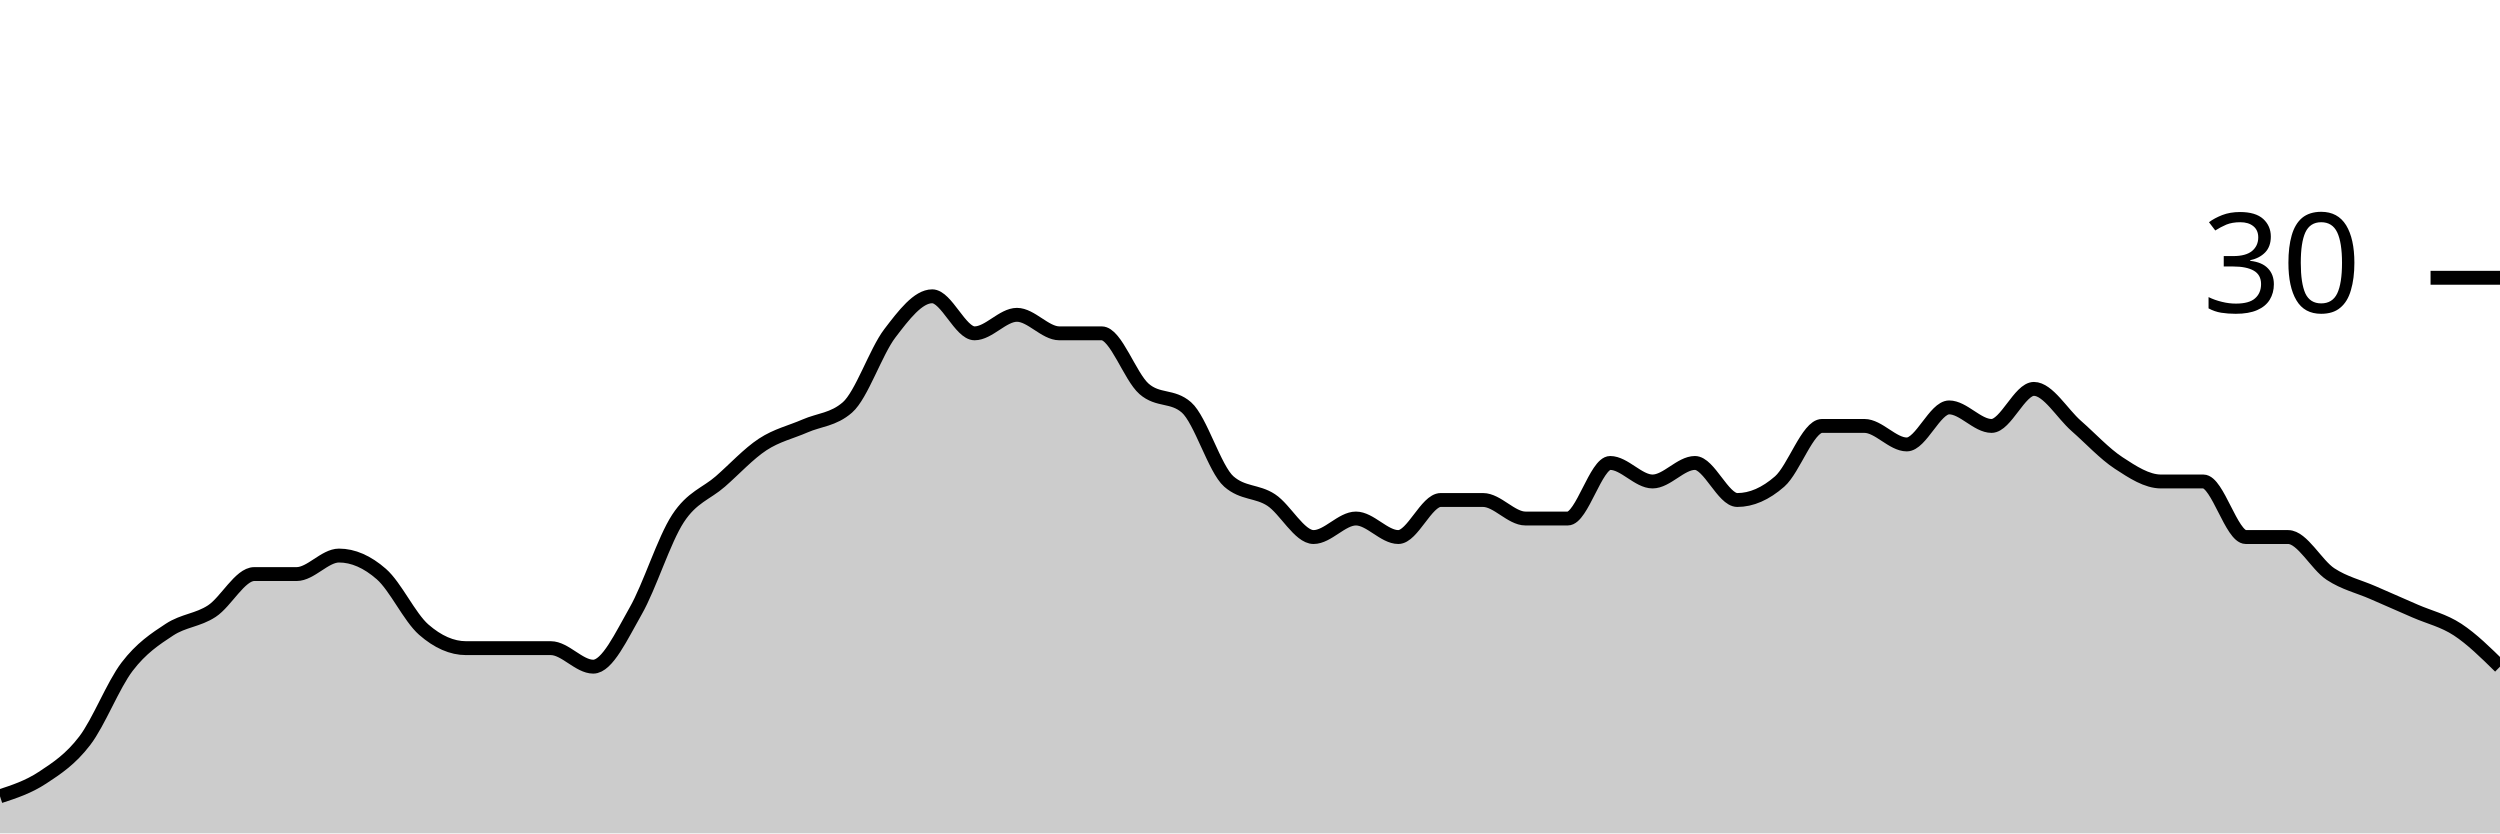
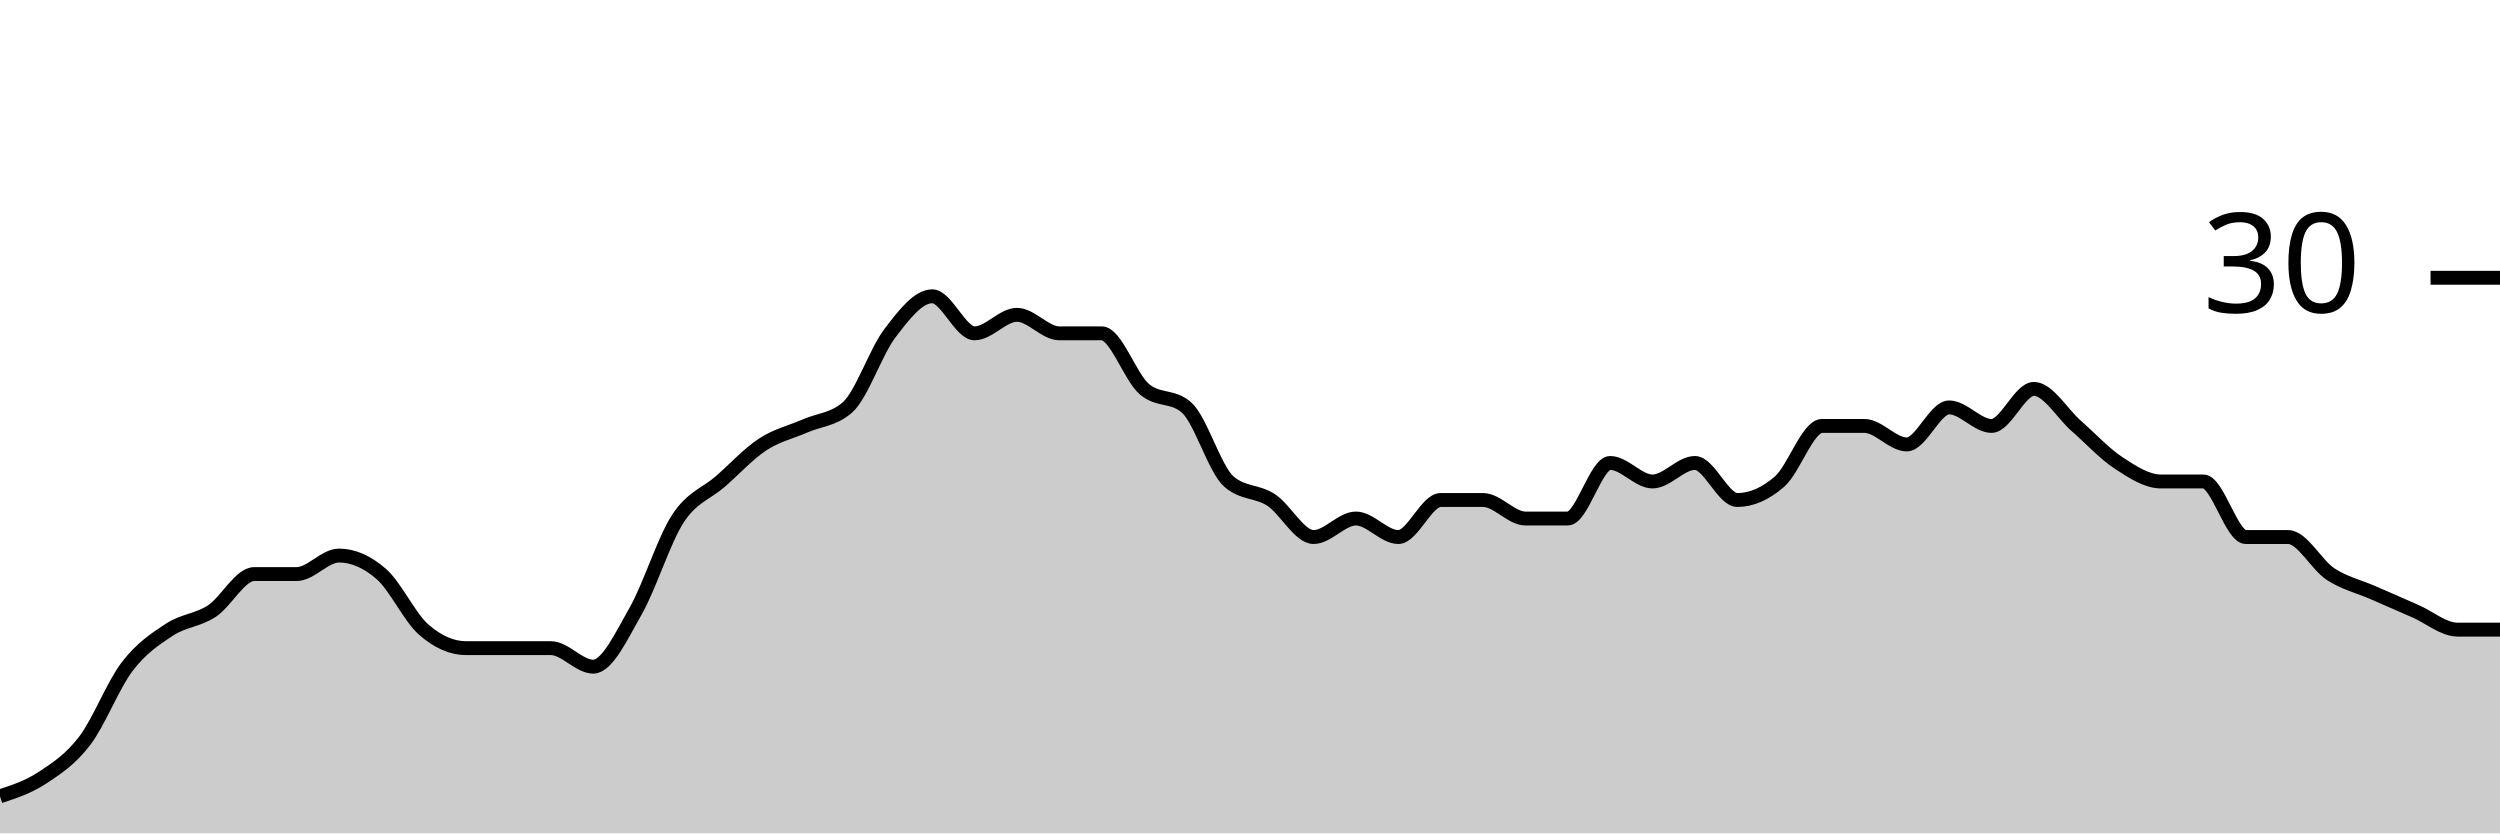
<svg xmlns="http://www.w3.org/2000/svg" viewBox="0 0 180 60">
  <g transform="translate(0,20)">
-     <path class="area" fill="rgba(0, 0, 0, 0.2)" d="M0,37.333C1.017,37,2.034,36.667,3.051,36C4.068,35.333,5.085,34.667,6.102,33.333C7.119,32,8.136,29.333,9.153,28C10.169,26.667,11.186,26,12.203,25.333C13.22,24.667,14.237,24.667,15.254,24C16.271,23.333,17.288,21.333,18.305,21.333C19.322,21.333,20.339,21.333,21.356,21.333C22.373,21.333,23.39,20,24.407,20C25.424,20,26.441,20.444,27.458,21.333C28.475,22.222,29.492,24.444,30.508,25.333C31.525,26.222,32.542,26.667,33.559,26.667C34.576,26.667,35.593,26.667,36.61,26.667C37.627,26.667,38.644,26.667,39.661,26.667C40.678,26.667,41.695,28,42.712,28C43.729,28,44.746,25.778,45.763,24C46.78,22.222,47.797,18.889,48.814,17.333C49.831,15.778,50.847,15.556,51.864,14.667C52.881,13.778,53.898,12.667,54.915,12C55.932,11.333,56.949,11.111,57.966,10.667C58.983,10.222,60,10.222,61.017,9.333C62.034,8.444,63.051,5.333,64.068,4C65.085,2.667,66.102,1.333,67.119,1.333C68.136,1.333,69.153,4,70.169,4C71.186,4,72.203,2.667,73.22,2.667C74.237,2.667,75.254,4,76.271,4C77.288,4,78.305,4,79.322,4C80.339,4,81.356,7.111,82.373,8C83.39,8.889,84.407,8.444,85.424,9.333C86.441,10.222,87.458,13.778,88.475,14.667C89.492,15.556,90.508,15.333,91.525,16C92.542,16.667,93.559,18.667,94.576,18.667C95.593,18.667,96.61,17.333,97.627,17.333C98.644,17.333,99.661,18.667,100.678,18.667C101.695,18.667,102.712,16,103.729,16C104.746,16,105.763,16,106.78,16C107.797,16,108.814,17.333,109.831,17.333C110.847,17.333,111.864,17.333,112.881,17.333C113.898,17.333,114.915,13.333,115.932,13.333C116.949,13.333,117.966,14.667,118.983,14.667C120,14.667,121.017,13.333,122.034,13.333C123.051,13.333,124.068,16,125.085,16C126.102,16,127.119,15.556,128.136,14.667C129.153,13.778,130.169,10.667,131.186,10.667C132.203,10.667,133.22,10.667,134.237,10.667C135.254,10.667,136.271,12,137.288,12C138.305,12,139.322,9.333,140.339,9.333C141.356,9.333,142.373,10.667,143.39,10.667C144.407,10.667,145.424,8,146.441,8C147.458,8,148.475,9.778,149.492,10.667C150.508,11.556,151.525,12.667,152.542,13.333C153.559,14,154.576,14.667,155.593,14.667C156.61,14.667,157.627,14.667,158.644,14.667C159.661,14.667,160.678,18.667,161.695,18.667C162.712,18.667,163.729,18.667,164.746,18.667C165.763,18.667,166.78,20.667,167.797,21.333C168.814,22,169.831,22.222,170.847,22.667C171.864,23.111,172.881,23.556,173.898,24C174.915,24.444,175.932,24.667,176.949,25.333C177.966,26,178.983,27,180,28L180,40C178.983,40,177.966,40,176.949,40C175.932,40,174.915,40,173.898,40C172.881,40,171.864,40,170.847,40C169.831,40,168.814,40,167.797,40C166.78,40,165.763,40,164.746,40C163.729,40,162.712,40,161.695,40C160.678,40,159.661,40,158.644,40C157.627,40,156.61,40,155.593,40C154.576,40,153.559,40,152.542,40C151.525,40,150.508,40,149.492,40C148.475,40,147.458,40,146.441,40C145.424,40,144.407,40,143.39,40C142.373,40,141.356,40,140.339,40C139.322,40,138.305,40,137.288,40C136.271,40,135.254,40,134.237,40C133.22,40,132.203,40,131.186,40C130.169,40,129.153,40,128.136,40C127.119,40,126.102,40,125.085,40C124.068,40,123.051,40,122.034,40C121.017,40,120,40,118.983,40C117.966,40,116.949,40,115.932,40C114.915,40,113.898,40,112.881,40C111.864,40,110.847,40,109.831,40C108.814,40,107.797,40,106.78,40C105.763,40,104.746,40,103.729,40C102.712,40,101.695,40,100.678,40C99.661,40,98.644,40,97.627,40C96.61,40,95.593,40,94.576,40C93.559,40,92.542,40,91.525,40C90.508,40,89.492,40,88.475,40C87.458,40,86.441,40,85.424,40C84.407,40,83.39,40,82.373,40C81.356,40,80.339,40,79.322,40C78.305,40,77.288,40,76.271,40C75.254,40,74.237,40,73.22,40C72.203,40,71.186,40,70.169,40C69.153,40,68.136,40,67.119,40C66.102,40,65.085,40,64.068,40C63.051,40,62.034,40,61.017,40C60,40,58.983,40,57.966,40C56.949,40,55.932,40,54.915,40C53.898,40,52.881,40,51.864,40C50.847,40,49.831,40,48.814,40C47.797,40,46.78,40,45.763,40C44.746,40,43.729,40,42.712,40C41.695,40,40.678,40,39.661,40C38.644,40,37.627,40,36.61,40C35.593,40,34.576,40,33.559,40C32.542,40,31.525,40,30.508,40C29.492,40,28.475,40,27.458,40C26.441,40,25.424,40,24.407,40C23.39,40,22.373,40,21.356,40C20.339,40,19.322,40,18.305,40C17.288,40,16.271,40,15.254,40C14.237,40,13.22,40,12.203,40C11.186,40,10.169,40,9.153,40C8.136,40,7.119,40,6.102,40C5.085,40,4.068,40,3.051,40C2.034,40,1.017,40,0,40Z" />
-     <path class="line" stroke="black" fill="none" d="M0,37.333C1.017,37,2.034,36.667,3.051,36C4.068,35.333,5.085,34.667,6.102,33.333C7.119,32,8.136,29.333,9.153,28C10.169,26.667,11.186,26,12.203,25.333C13.22,24.667,14.237,24.667,15.254,24C16.271,23.333,17.288,21.333,18.305,21.333C19.322,21.333,20.339,21.333,21.356,21.333C22.373,21.333,23.39,20,24.407,20C25.424,20,26.441,20.444,27.458,21.333C28.475,22.222,29.492,24.444,30.508,25.333C31.525,26.222,32.542,26.667,33.559,26.667C34.576,26.667,35.593,26.667,36.61,26.667C37.627,26.667,38.644,26.667,39.661,26.667C40.678,26.667,41.695,28,42.712,28C43.729,28,44.746,25.778,45.763,24C46.78,22.222,47.797,18.889,48.814,17.333C49.831,15.778,50.847,15.556,51.864,14.667C52.881,13.778,53.898,12.667,54.915,12C55.932,11.333,56.949,11.111,57.966,10.667C58.983,10.222,60,10.222,61.017,9.333C62.034,8.444,63.051,5.333,64.068,4C65.085,2.667,66.102,1.333,67.119,1.333C68.136,1.333,69.153,4,70.169,4C71.186,4,72.203,2.667,73.22,2.667C74.237,2.667,75.254,4,76.271,4C77.288,4,78.305,4,79.322,4C80.339,4,81.356,7.111,82.373,8C83.39,8.889,84.407,8.444,85.424,9.333C86.441,10.222,87.458,13.778,88.475,14.667C89.492,15.556,90.508,15.333,91.525,16C92.542,16.667,93.559,18.667,94.576,18.667C95.593,18.667,96.61,17.333,97.627,17.333C98.644,17.333,99.661,18.667,100.678,18.667C101.695,18.667,102.712,16,103.729,16C104.746,16,105.763,16,106.78,16C107.797,16,108.814,17.333,109.831,17.333C110.847,17.333,111.864,17.333,112.881,17.333C113.898,17.333,114.915,13.333,115.932,13.333C116.949,13.333,117.966,14.667,118.983,14.667C120,14.667,121.017,13.333,122.034,13.333C123.051,13.333,124.068,16,125.085,16C126.102,16,127.119,15.556,128.136,14.667C129.153,13.778,130.169,10.667,131.186,10.667C132.203,10.667,133.22,10.667,134.237,10.667C135.254,10.667,136.271,12,137.288,12C138.305,12,139.322,9.333,140.339,9.333C141.356,9.333,142.373,10.667,143.39,10.667C144.407,10.667,145.424,8,146.441,8C147.458,8,148.475,9.778,149.492,10.667C150.508,11.556,151.525,12.667,152.542,13.333C153.559,14,154.576,14.667,155.593,14.667C156.61,14.667,157.627,14.667,158.644,14.667C159.661,14.667,160.678,18.667,161.695,18.667C162.712,18.667,163.729,18.667,164.746,18.667C165.763,18.667,166.78,20.667,167.797,21.333C168.814,22,169.831,22.222,170.847,22.667C171.864,23.111,172.881,23.556,173.898,24C174.915,24.444,175.932,24.667,176.949,25.333C177.966,26,178.983,27,180,28" />
+     <path class="area" fill="rgba(0, 0, 0, 0.2)" d="M0,37.333C1.017,37,2.034,36.667,3.051,36C4.068,35.333,5.085,34.667,6.102,33.333C7.119,32,8.136,29.333,9.153,28C10.169,26.667,11.186,26,12.203,25.333C13.22,24.667,14.237,24.667,15.254,24C16.271,23.333,17.288,21.333,18.305,21.333C19.322,21.333,20.339,21.333,21.356,21.333C22.373,21.333,23.39,20,24.407,20C25.424,20,26.441,20.444,27.458,21.333C28.475,22.222,29.492,24.444,30.508,25.333C31.525,26.222,32.542,26.667,33.559,26.667C34.576,26.667,35.593,26.667,36.61,26.667C37.627,26.667,38.644,26.667,39.661,26.667C40.678,26.667,41.695,28,42.712,28C43.729,28,44.746,25.778,45.763,24C46.78,22.222,47.797,18.889,48.814,17.333C49.831,15.778,50.847,15.556,51.864,14.667C52.881,13.778,53.898,12.667,54.915,12C55.932,11.333,56.949,11.111,57.966,10.667C58.983,10.222,60,10.222,61.017,9.333C62.034,8.444,63.051,5.333,64.068,4C65.085,2.667,66.102,1.333,67.119,1.333C68.136,1.333,69.153,4,70.169,4C71.186,4,72.203,2.667,73.22,2.667C74.237,2.667,75.254,4,76.271,4C77.288,4,78.305,4,79.322,4C80.339,4,81.356,7.111,82.373,8C83.39,8.889,84.407,8.444,85.424,9.333C86.441,10.222,87.458,13.778,88.475,14.667C89.492,15.556,90.508,15.333,91.525,16C92.542,16.667,93.559,18.667,94.576,18.667C95.593,18.667,96.61,17.333,97.627,17.333C98.644,17.333,99.661,18.667,100.678,18.667C101.695,18.667,102.712,16,103.729,16C104.746,16,105.763,16,106.78,16C107.797,16,108.814,17.333,109.831,17.333C110.847,17.333,111.864,17.333,112.881,17.333C113.898,17.333,114.915,13.333,115.932,13.333C116.949,13.333,117.966,14.667,118.983,14.667C120,14.667,121.017,13.333,122.034,13.333C123.051,13.333,124.068,16,125.085,16C126.102,16,127.119,15.556,128.136,14.667C129.153,13.778,130.169,10.667,131.186,10.667C132.203,10.667,133.22,10.667,134.237,10.667C135.254,10.667,136.271,12,137.288,12C138.305,12,139.322,9.333,140.339,9.333C141.356,9.333,142.373,10.667,143.39,10.667C144.407,10.667,145.424,8,146.441,8C147.458,8,148.475,9.778,149.492,10.667C150.508,11.556,151.525,12.667,152.542,13.333C153.559,14,154.576,14.667,155.593,14.667C156.61,14.667,157.627,14.667,158.644,14.667C159.661,14.667,160.678,18.667,161.695,18.667C162.712,18.667,163.729,18.667,164.746,18.667C165.763,18.667,166.78,20.667,167.797,21.333C168.814,22,169.831,22.222,170.847,22.667C171.864,23.111,172.881,23.556,173.898,24C174.915,24.444,175.932,25.333,176.949,25.333C177.966,25.333,178.983,25.333,180,25.333L180,40C178.983,40,177.966,40,176.949,40C175.932,40,174.915,40,173.898,40C172.881,40,171.864,40,170.847,40C169.831,40,168.814,40,167.797,40C166.78,40,165.763,40,164.746,40C163.729,40,162.712,40,161.695,40C160.678,40,159.661,40,158.644,40C157.627,40,156.61,40,155.593,40C154.576,40,153.559,40,152.542,40C151.525,40,150.508,40,149.492,40C148.475,40,147.458,40,146.441,40C145.424,40,144.407,40,143.39,40C142.373,40,141.356,40,140.339,40C139.322,40,138.305,40,137.288,40C136.271,40,135.254,40,134.237,40C133.22,40,132.203,40,131.186,40C130.169,40,129.153,40,128.136,40C127.119,40,126.102,40,125.085,40C124.068,40,123.051,40,122.034,40C121.017,40,120,40,118.983,40C117.966,40,116.949,40,115.932,40C114.915,40,113.898,40,112.881,40C111.864,40,110.847,40,109.831,40C108.814,40,107.797,40,106.78,40C105.763,40,104.746,40,103.729,40C102.712,40,101.695,40,100.678,40C99.661,40,98.644,40,97.627,40C96.61,40,95.593,40,94.576,40C93.559,40,92.542,40,91.525,40C90.508,40,89.492,40,88.475,40C87.458,40,86.441,40,85.424,40C84.407,40,83.39,40,82.373,40C81.356,40,80.339,40,79.322,40C78.305,40,77.288,40,76.271,40C75.254,40,74.237,40,73.22,40C72.203,40,71.186,40,70.169,40C69.153,40,68.136,40,67.119,40C66.102,40,65.085,40,64.068,40C63.051,40,62.034,40,61.017,40C60,40,58.983,40,57.966,40C56.949,40,55.932,40,54.915,40C53.898,40,52.881,40,51.864,40C50.847,40,49.831,40,48.814,40C47.797,40,46.78,40,45.763,40C44.746,40,43.729,40,42.712,40C41.695,40,40.678,40,39.661,40C38.644,40,37.627,40,36.61,40C35.593,40,34.576,40,33.559,40C32.542,40,31.525,40,30.508,40C29.492,40,28.475,40,27.458,40C26.441,40,25.424,40,24.407,40C23.39,40,22.373,40,21.356,40C20.339,40,19.322,40,18.305,40C17.288,40,16.271,40,15.254,40C14.237,40,13.22,40,12.203,40C11.186,40,10.169,40,9.153,40C8.136,40,7.119,40,6.102,40C5.085,40,4.068,40,3.051,40C2.034,40,1.017,40,0,40Z" />
+     <path class="line" stroke="black" fill="none" d="M0,37.333C1.017,37,2.034,36.667,3.051,36C4.068,35.333,5.085,34.667,6.102,33.333C7.119,32,8.136,29.333,9.153,28C10.169,26.667,11.186,26,12.203,25.333C13.22,24.667,14.237,24.667,15.254,24C16.271,23.333,17.288,21.333,18.305,21.333C19.322,21.333,20.339,21.333,21.356,21.333C22.373,21.333,23.39,20,24.407,20C25.424,20,26.441,20.444,27.458,21.333C28.475,22.222,29.492,24.444,30.508,25.333C31.525,26.222,32.542,26.667,33.559,26.667C34.576,26.667,35.593,26.667,36.61,26.667C37.627,26.667,38.644,26.667,39.661,26.667C40.678,26.667,41.695,28,42.712,28C43.729,28,44.746,25.778,45.763,24C46.78,22.222,47.797,18.889,48.814,17.333C49.831,15.778,50.847,15.556,51.864,14.667C52.881,13.778,53.898,12.667,54.915,12C55.932,11.333,56.949,11.111,57.966,10.667C58.983,10.222,60,10.222,61.017,9.333C62.034,8.444,63.051,5.333,64.068,4C65.085,2.667,66.102,1.333,67.119,1.333C68.136,1.333,69.153,4,70.169,4C71.186,4,72.203,2.667,73.22,2.667C74.237,2.667,75.254,4,76.271,4C77.288,4,78.305,4,79.322,4C80.339,4,81.356,7.111,82.373,8C83.39,8.889,84.407,8.444,85.424,9.333C86.441,10.222,87.458,13.778,88.475,14.667C89.492,15.556,90.508,15.333,91.525,16C92.542,16.667,93.559,18.667,94.576,18.667C95.593,18.667,96.61,17.333,97.627,17.333C98.644,17.333,99.661,18.667,100.678,18.667C101.695,18.667,102.712,16,103.729,16C104.746,16,105.763,16,106.78,16C107.797,16,108.814,17.333,109.831,17.333C110.847,17.333,111.864,17.333,112.881,17.333C113.898,17.333,114.915,13.333,115.932,13.333C116.949,13.333,117.966,14.667,118.983,14.667C120,14.667,121.017,13.333,122.034,13.333C123.051,13.333,124.068,16,125.085,16C126.102,16,127.119,15.556,128.136,14.667C129.153,13.778,130.169,10.667,131.186,10.667C132.203,10.667,133.22,10.667,134.237,10.667C135.254,10.667,136.271,12,137.288,12C138.305,12,139.322,9.333,140.339,9.333C141.356,9.333,142.373,10.667,143.39,10.667C144.407,10.667,145.424,8,146.441,8C147.458,8,148.475,9.778,149.492,10.667C150.508,11.556,151.525,12.667,152.542,13.333C153.559,14,154.576,14.667,155.593,14.667C156.61,14.667,157.627,14.667,158.644,14.667C159.661,14.667,160.678,18.667,161.695,18.667C162.712,18.667,163.729,18.667,164.746,18.667C165.763,18.667,166.78,20.667,167.797,21.333C168.814,22,169.831,22.222,170.847,22.667C171.864,23.111,172.881,23.556,173.898,24C174.915,24.444,175.932,25.333,176.949,25.333C177.966,25.333,178.983,25.333,180,25.333" />
    <path class="axis-ceiling" stroke-width="1" stroke="black" fill="none" d="M175,0L180,0" />
    <text class="axis-ceiling-label" font-family="sans-serif" text-anchor="end" font-size="10px" x="170" y="2.5">30</text>
  </g>
</svg>
